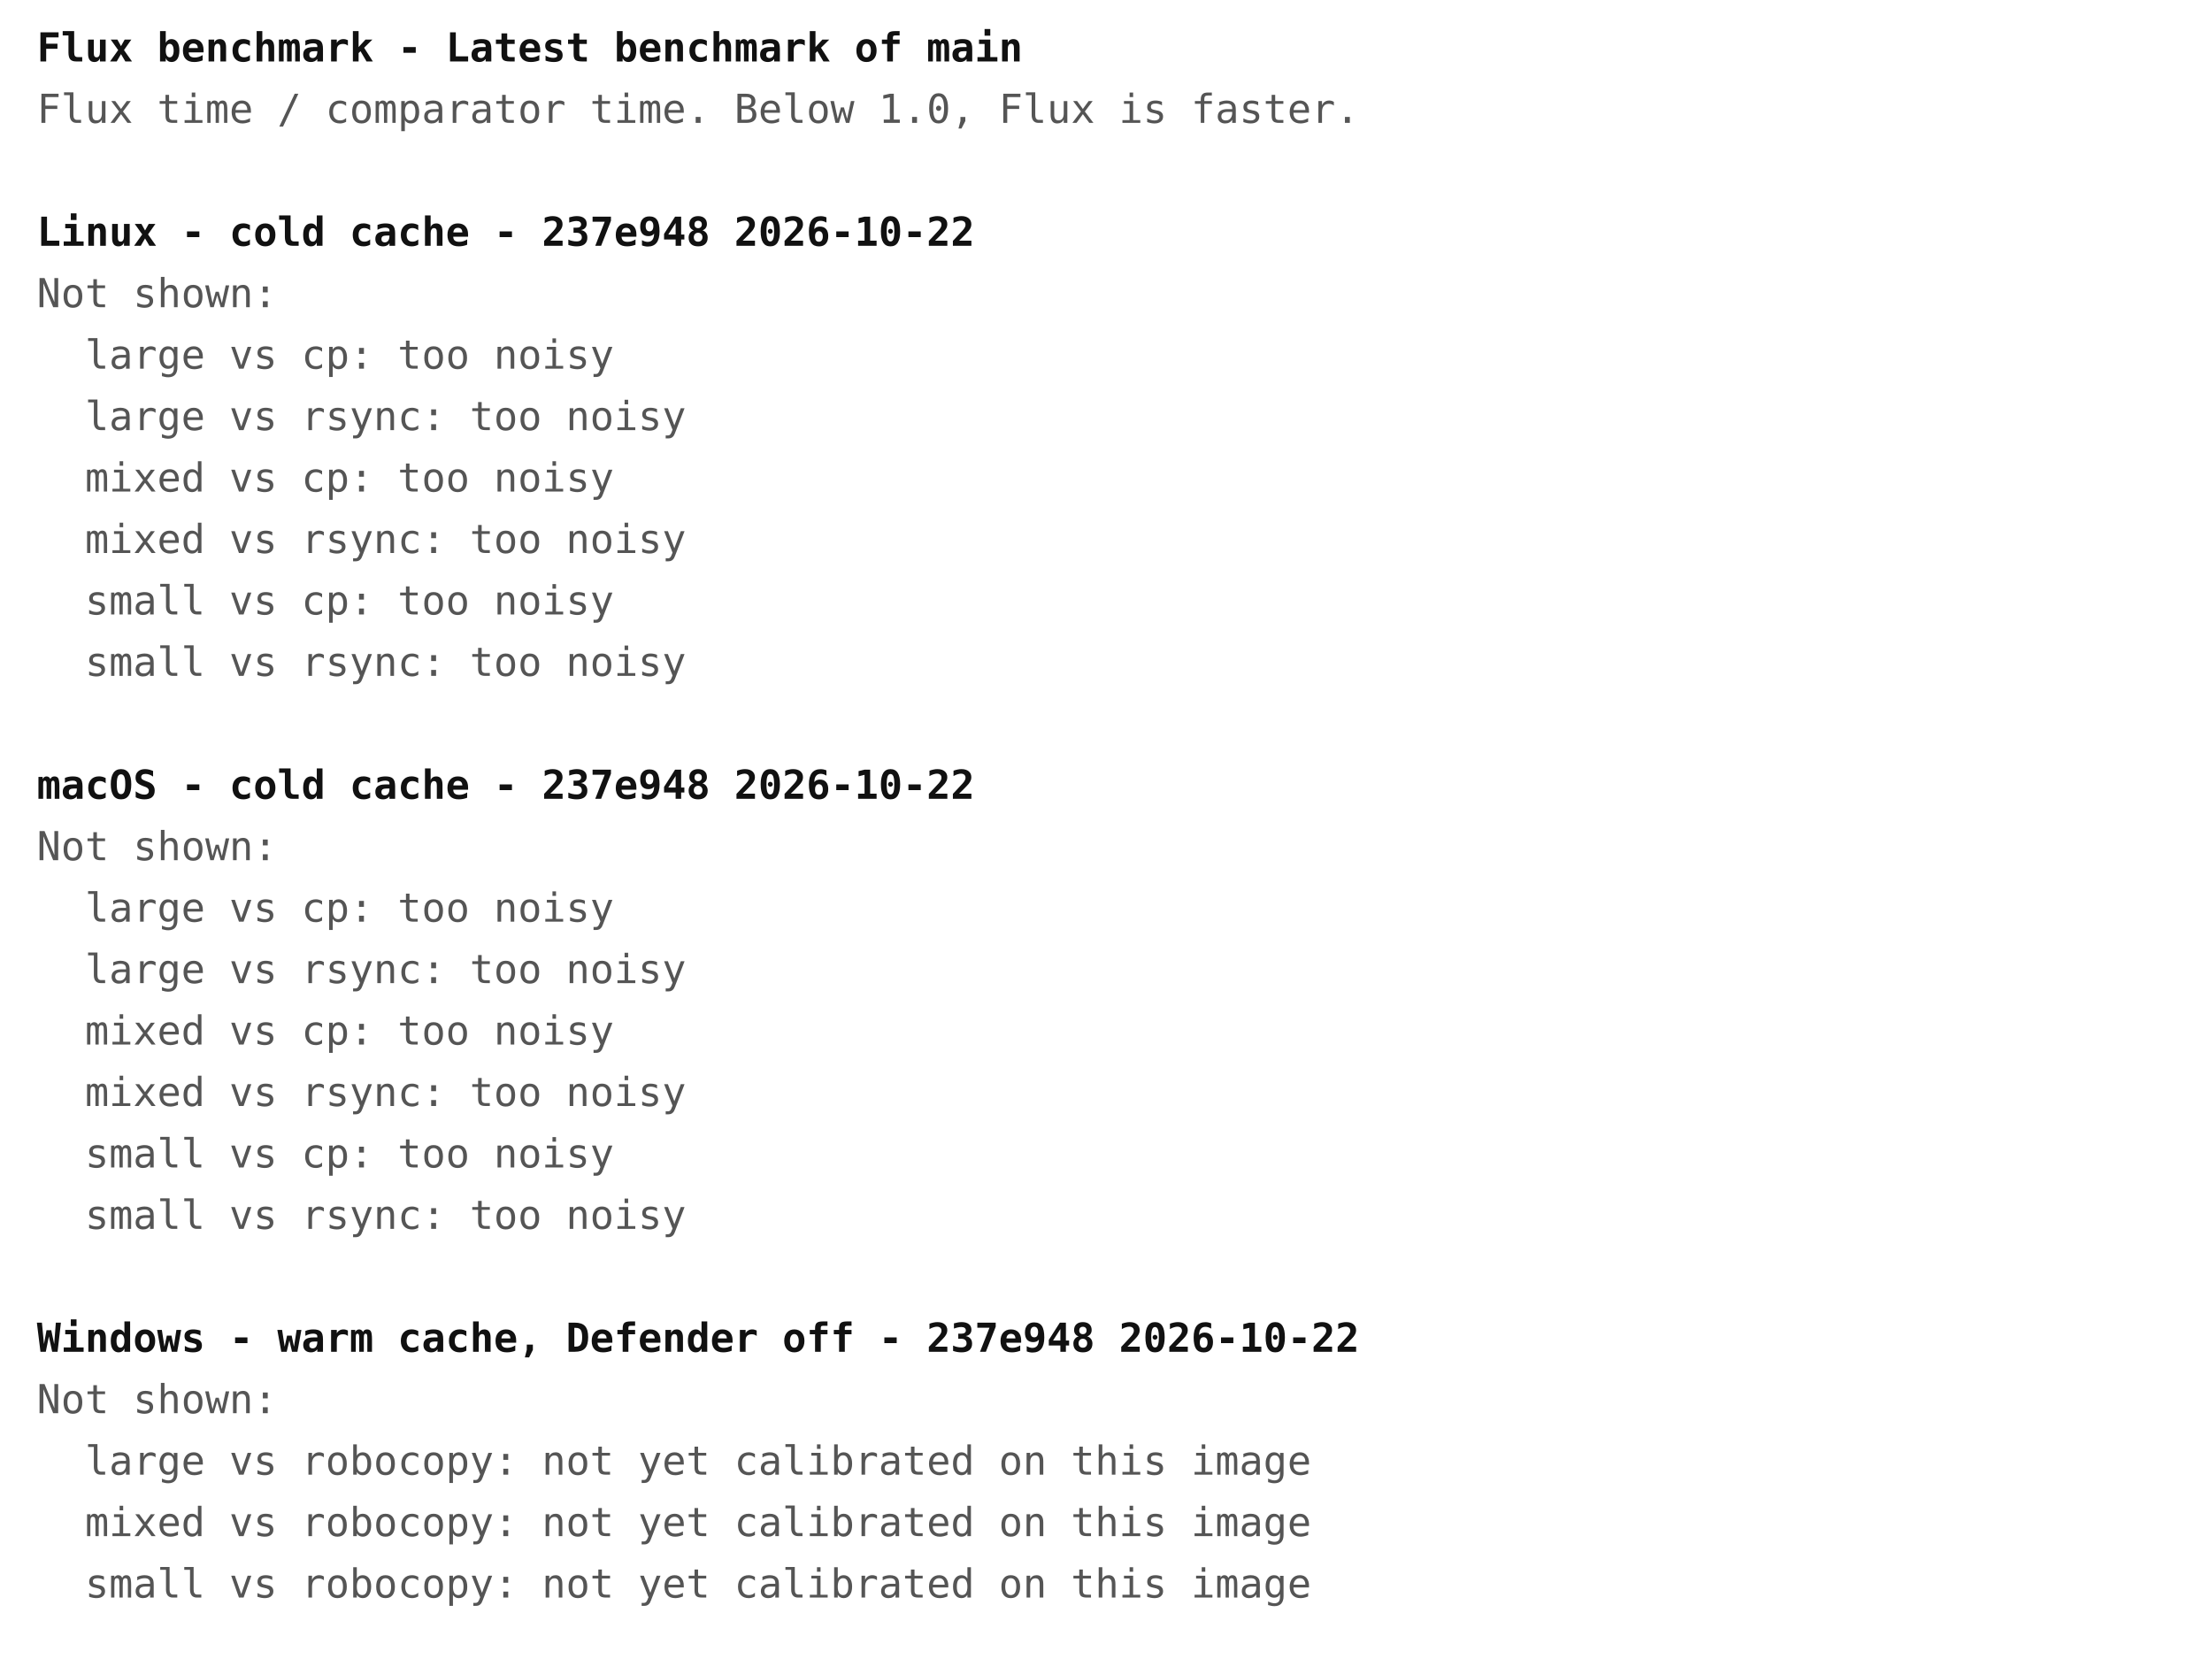
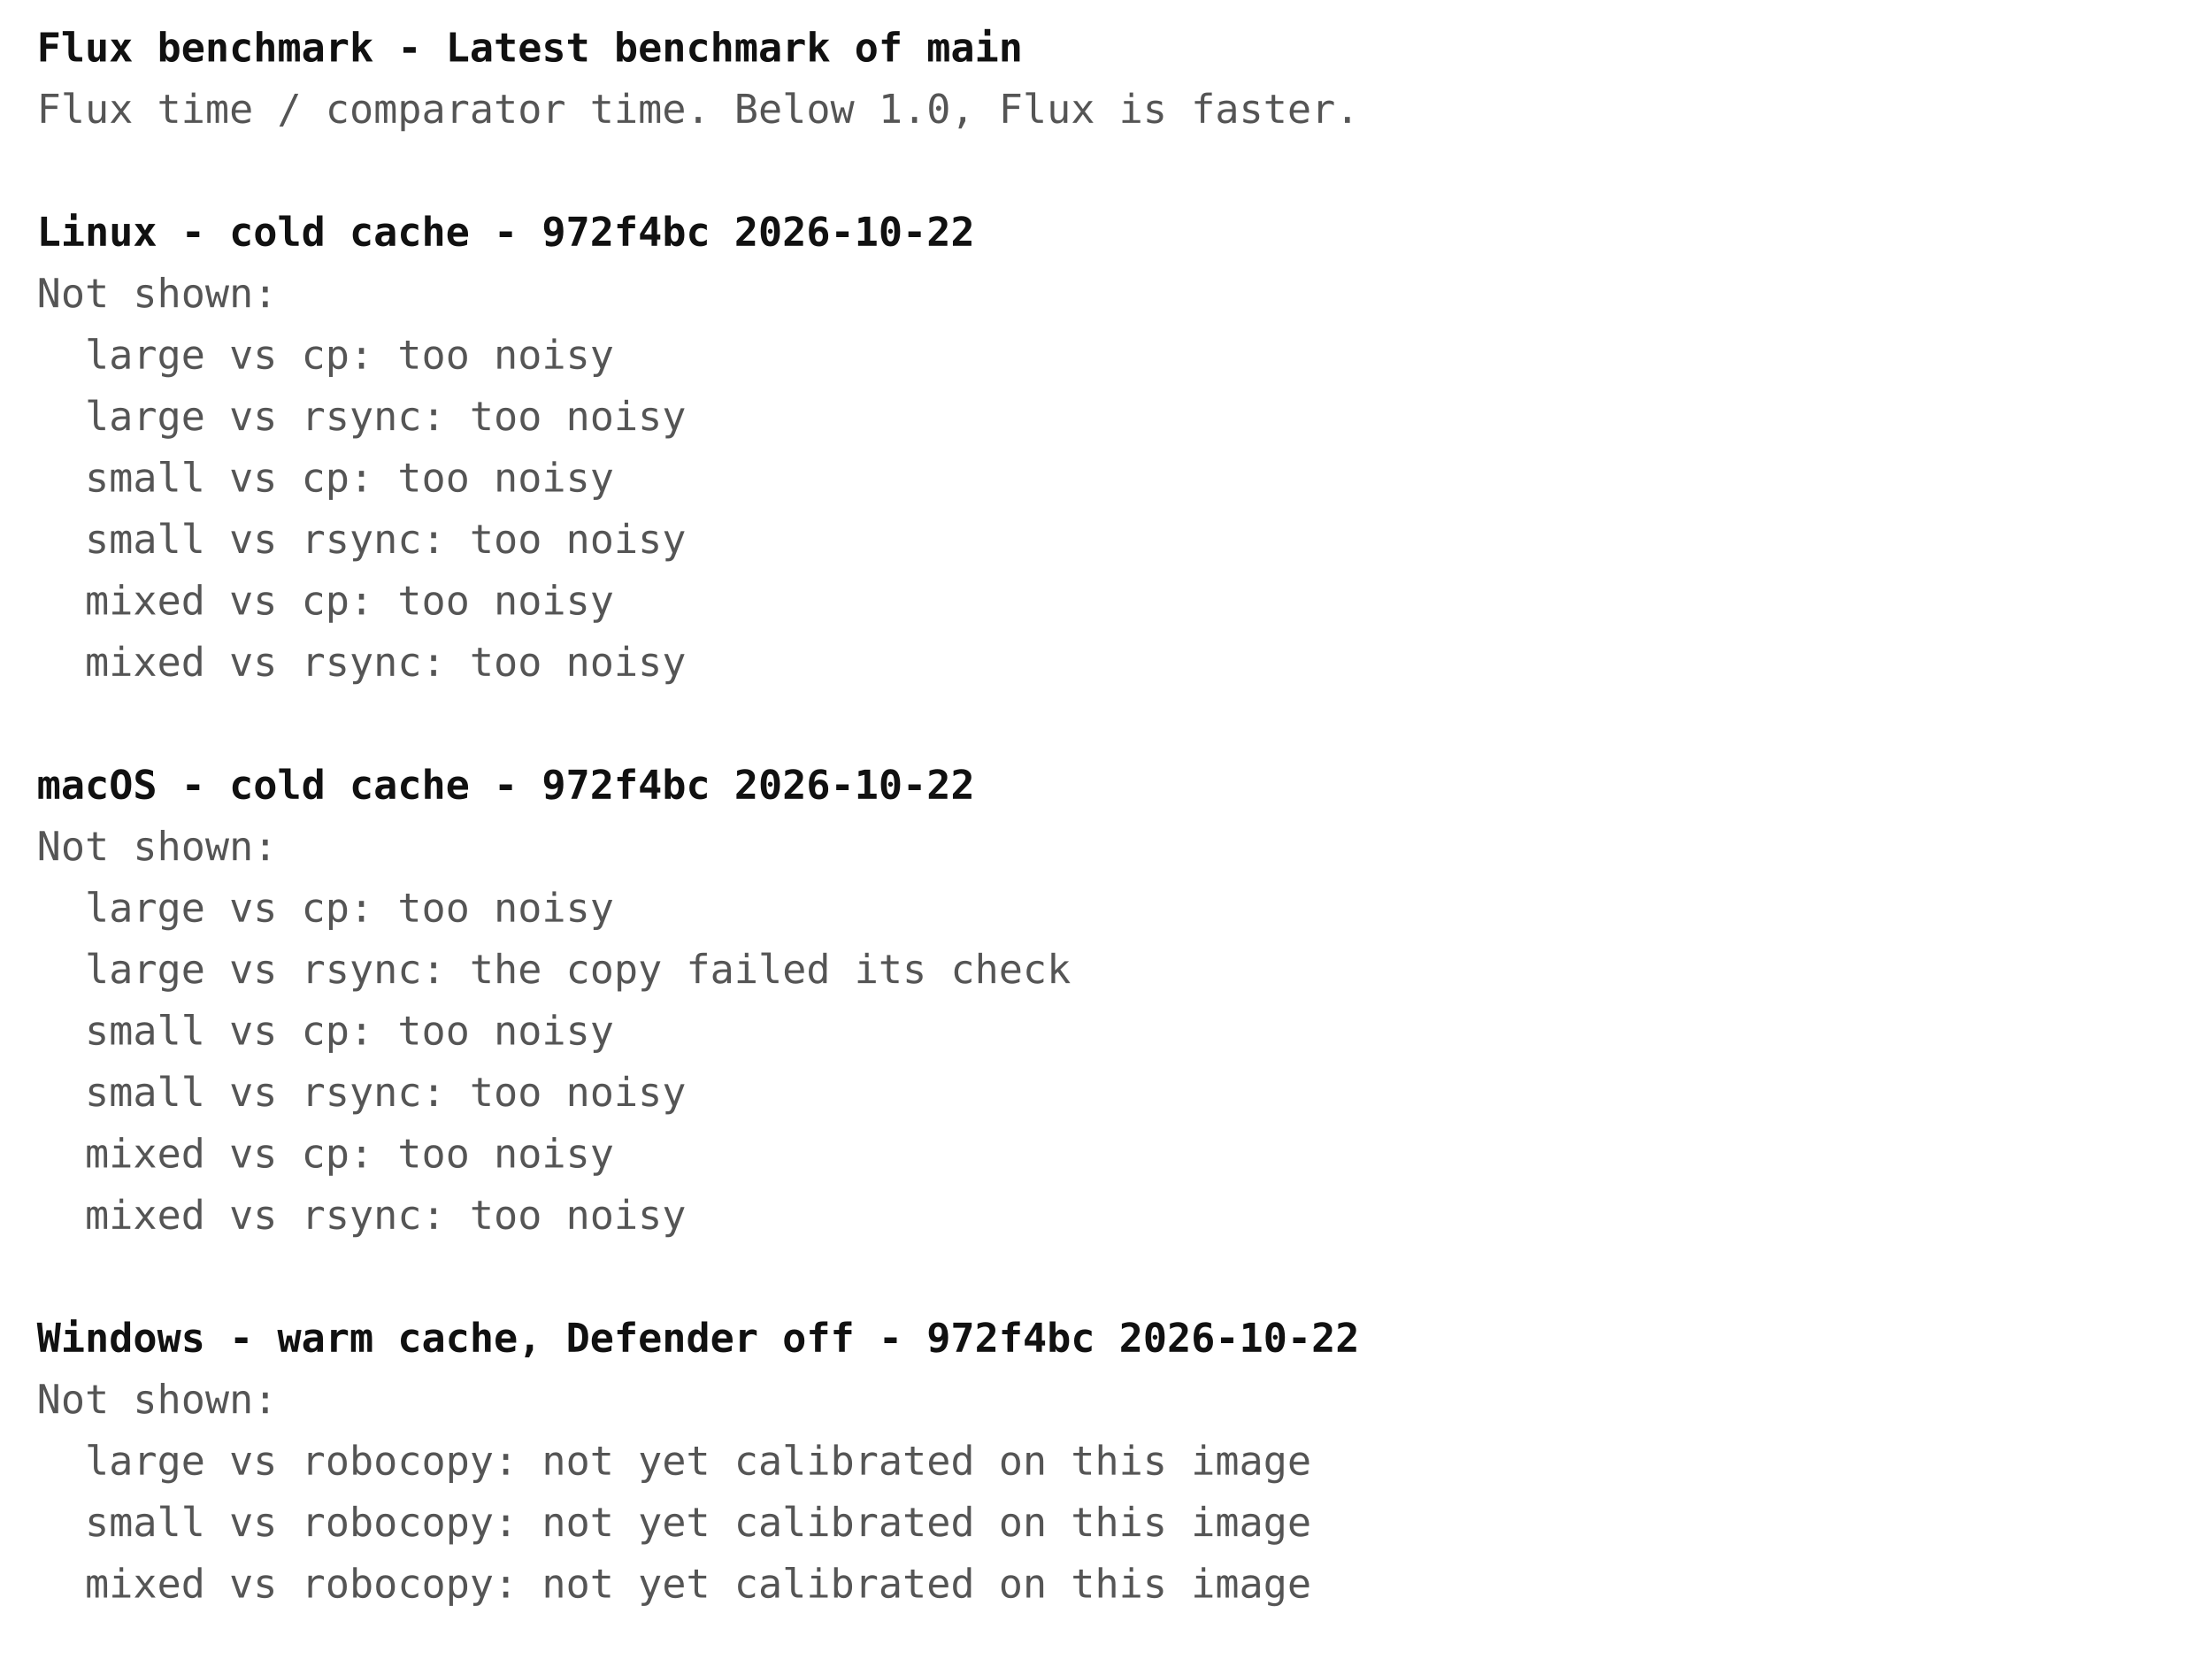
<svg xmlns="http://www.w3.org/2000/svg" width="720" height="540" font-family="ui-monospace, Menlo, Consolas, monospace" font-size="13">
  <rect width="720" height="540" fill="#ffffff" />
  <text x="12" y="20" fill="#111111" font-weight="bold" xml:space="preserve">Flux benchmark - Latest benchmark of main</text>
  <text x="12" y="40" fill="#555555" font-weight="normal" xml:space="preserve">Flux time / comparator time. Below 1.0, Flux is faster.</text>
-   <text x="12" y="80" fill="#111111" font-weight="bold" xml:space="preserve">Linux - cold cache - 237e948 2026-10-22</text>
+   <text x="12" y="80" fill="#111111" font-weight="bold" xml:space="preserve">Linux - cold cache - 972f4bc 2026-10-22</text>
  <text x="12" y="100" fill="#555555" font-weight="normal" xml:space="preserve">Not shown:</text>
  <text x="12" y="120" fill="#555555" font-weight="normal" xml:space="preserve">  large vs cp: too noisy</text>
  <text x="12" y="140" fill="#555555" font-weight="normal" xml:space="preserve">  large vs rsync: too noisy</text>
-   <text x="12" y="160" fill="#555555" font-weight="normal" xml:space="preserve">  mixed vs cp: too noisy</text>
-   <text x="12" y="180" fill="#555555" font-weight="normal" xml:space="preserve">  mixed vs rsync: too noisy</text>
-   <text x="12" y="200" fill="#555555" font-weight="normal" xml:space="preserve">  small vs cp: too noisy</text>
-   <text x="12" y="220" fill="#555555" font-weight="normal" xml:space="preserve">  small vs rsync: too noisy</text>
-   <text x="12" y="260" fill="#111111" font-weight="bold" xml:space="preserve">macOS - cold cache - 237e948 2026-10-22</text>
+   <text x="12" y="160" fill="#555555" font-weight="normal" xml:space="preserve">  small vs cp: too noisy</text>
+   <text x="12" y="180" fill="#555555" font-weight="normal" xml:space="preserve">  small vs rsync: too noisy</text>
+   <text x="12" y="200" fill="#555555" font-weight="normal" xml:space="preserve">  mixed vs cp: too noisy</text>
+   <text x="12" y="220" fill="#555555" font-weight="normal" xml:space="preserve">  mixed vs rsync: too noisy</text>
+   <text x="12" y="260" fill="#111111" font-weight="bold" xml:space="preserve">macOS - cold cache - 972f4bc 2026-10-22</text>
  <text x="12" y="280" fill="#555555" font-weight="normal" xml:space="preserve">Not shown:</text>
  <text x="12" y="300" fill="#555555" font-weight="normal" xml:space="preserve">  large vs cp: too noisy</text>
-   <text x="12" y="320" fill="#555555" font-weight="normal" xml:space="preserve">  large vs rsync: too noisy</text>
-   <text x="12" y="340" fill="#555555" font-weight="normal" xml:space="preserve">  mixed vs cp: too noisy</text>
-   <text x="12" y="360" fill="#555555" font-weight="normal" xml:space="preserve">  mixed vs rsync: too noisy</text>
-   <text x="12" y="380" fill="#555555" font-weight="normal" xml:space="preserve">  small vs cp: too noisy</text>
-   <text x="12" y="400" fill="#555555" font-weight="normal" xml:space="preserve">  small vs rsync: too noisy</text>
-   <text x="12" y="440" fill="#111111" font-weight="bold" xml:space="preserve">Windows - warm cache, Defender off - 237e948 2026-10-22</text>
+   <text x="12" y="320" fill="#555555" font-weight="normal" xml:space="preserve">  large vs rsync: the copy failed its check</text>
+   <text x="12" y="340" fill="#555555" font-weight="normal" xml:space="preserve">  small vs cp: too noisy</text>
+   <text x="12" y="360" fill="#555555" font-weight="normal" xml:space="preserve">  small vs rsync: too noisy</text>
+   <text x="12" y="380" fill="#555555" font-weight="normal" xml:space="preserve">  mixed vs cp: too noisy</text>
+   <text x="12" y="400" fill="#555555" font-weight="normal" xml:space="preserve">  mixed vs rsync: too noisy</text>
+   <text x="12" y="440" fill="#111111" font-weight="bold" xml:space="preserve">Windows - warm cache, Defender off - 972f4bc 2026-10-22</text>
  <text x="12" y="460" fill="#555555" font-weight="normal" xml:space="preserve">Not shown:</text>
  <text x="12" y="480" fill="#555555" font-weight="normal" xml:space="preserve">  large vs robocopy: not yet calibrated on this image</text>
-   <text x="12" y="500" fill="#555555" font-weight="normal" xml:space="preserve">  mixed vs robocopy: not yet calibrated on this image</text>
-   <text x="12" y="520" fill="#555555" font-weight="normal" xml:space="preserve">  small vs robocopy: not yet calibrated on this image</text>
+   <text x="12" y="500" fill="#555555" font-weight="normal" xml:space="preserve">  small vs robocopy: not yet calibrated on this image</text>
+   <text x="12" y="520" fill="#555555" font-weight="normal" xml:space="preserve">  mixed vs robocopy: not yet calibrated on this image</text>
</svg>
